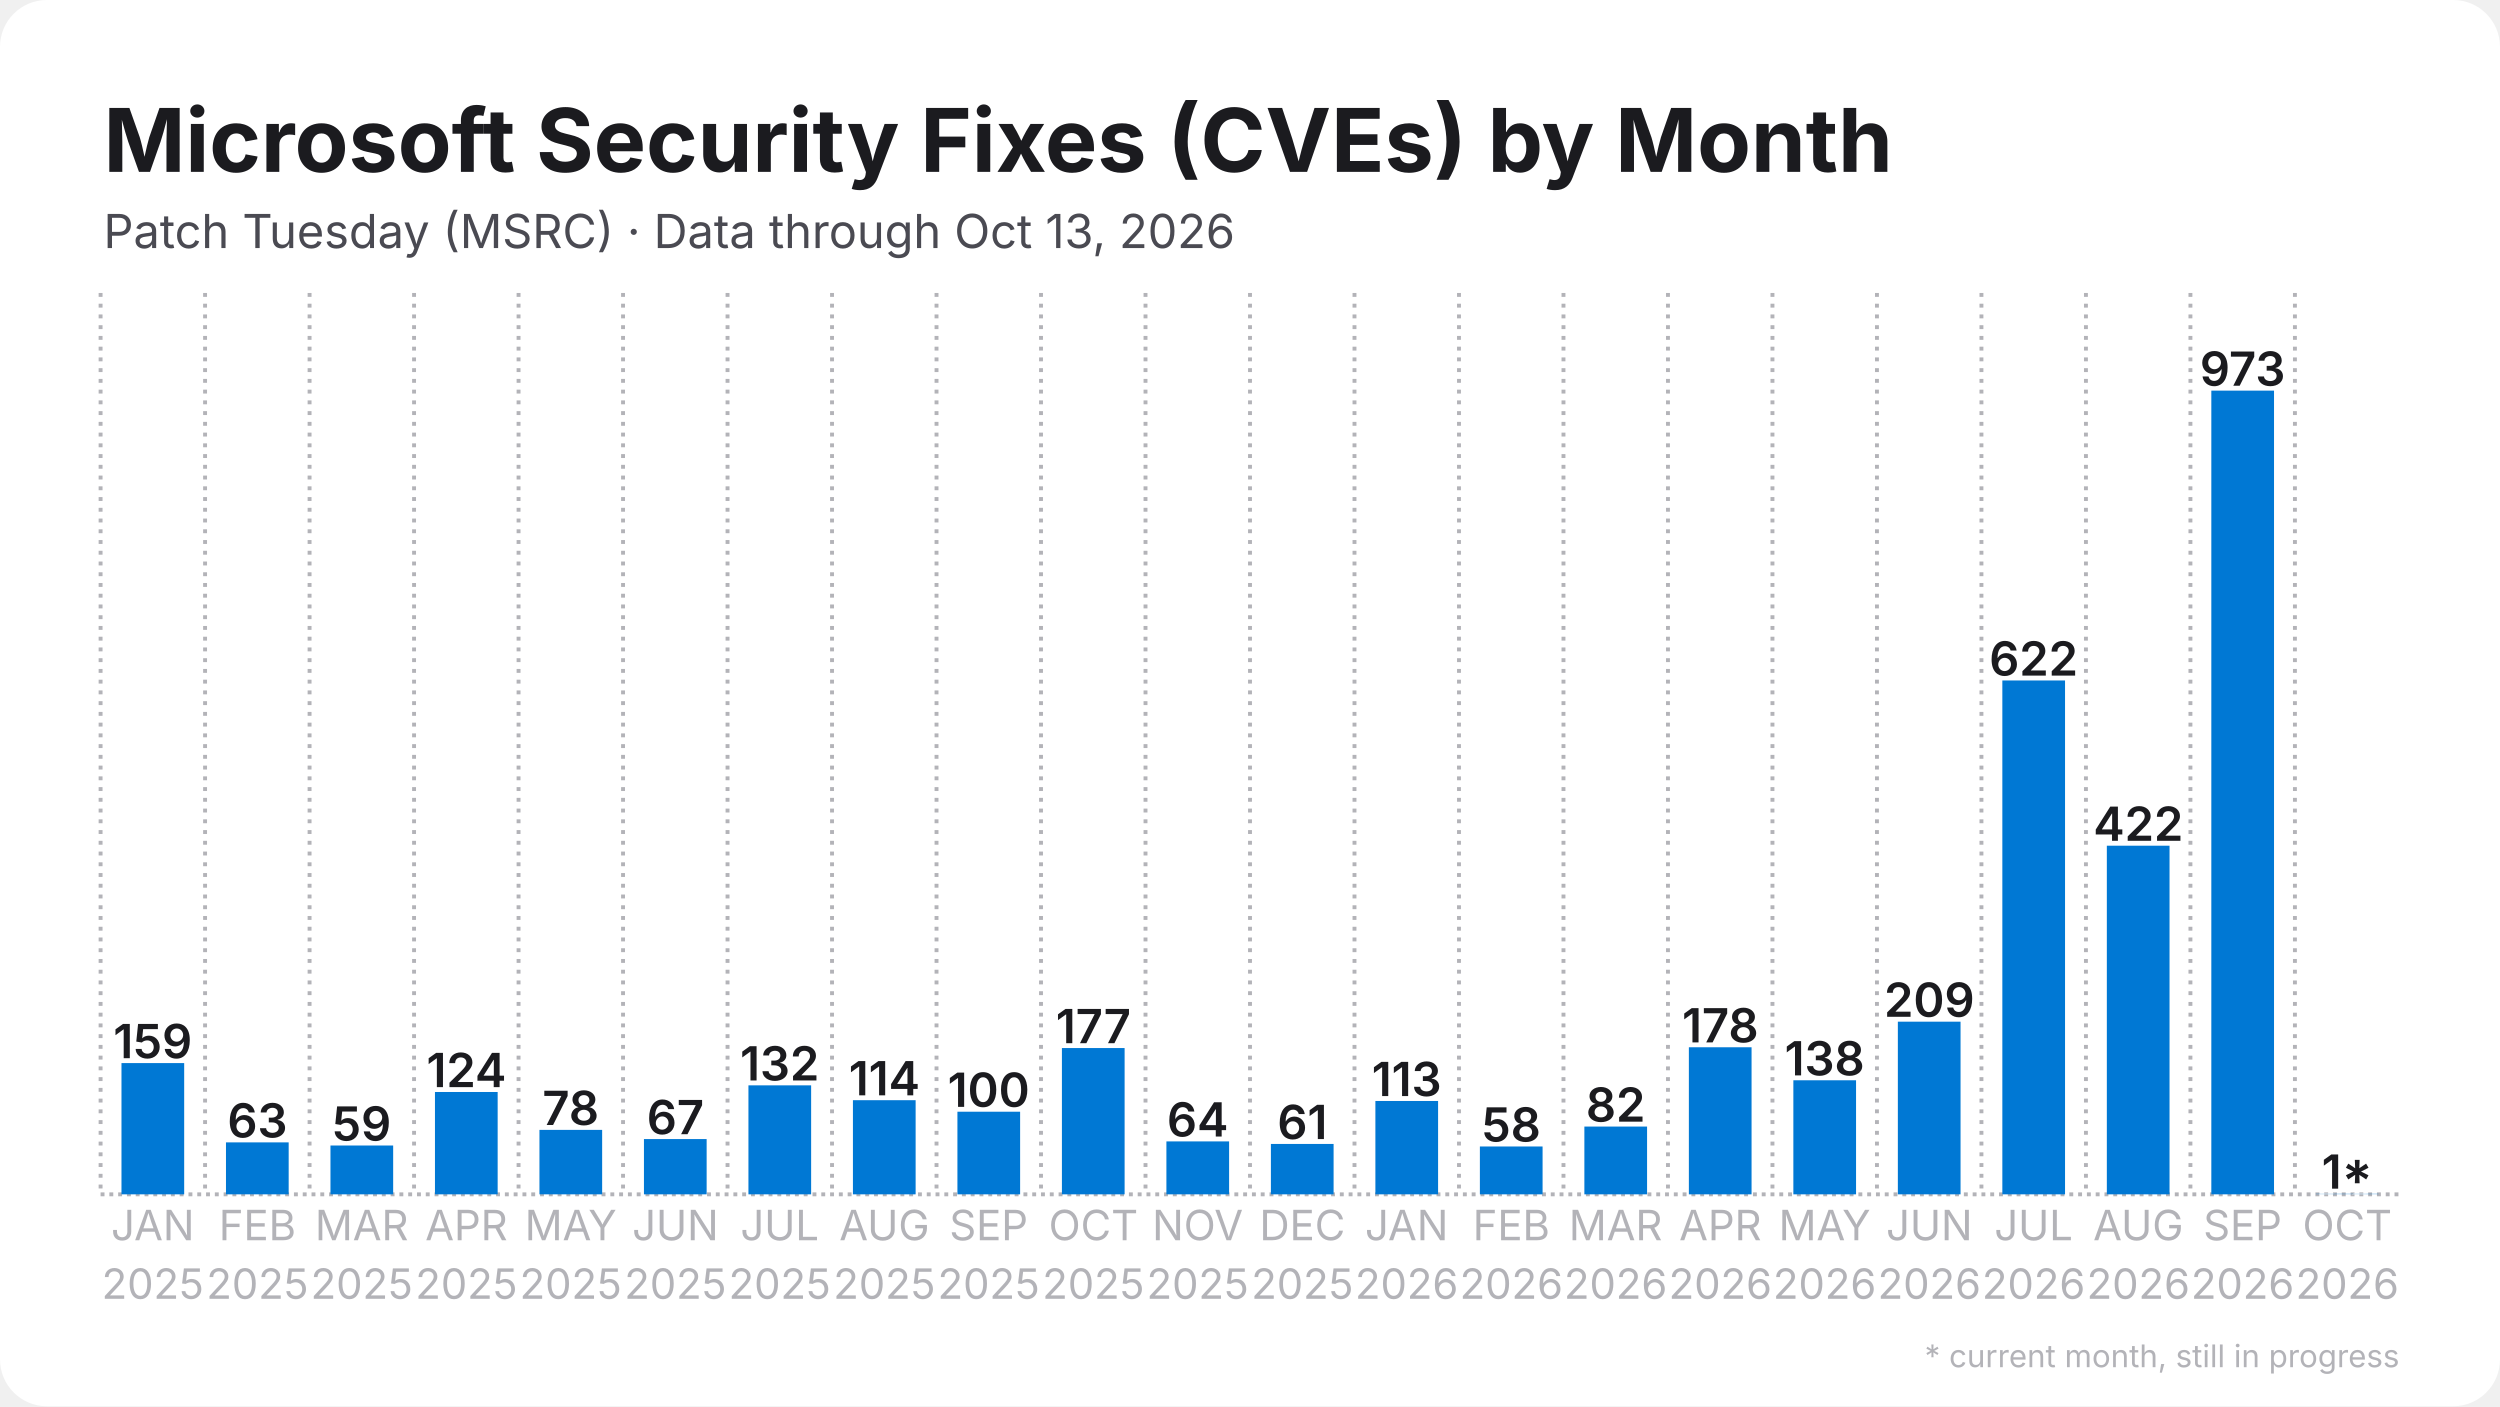
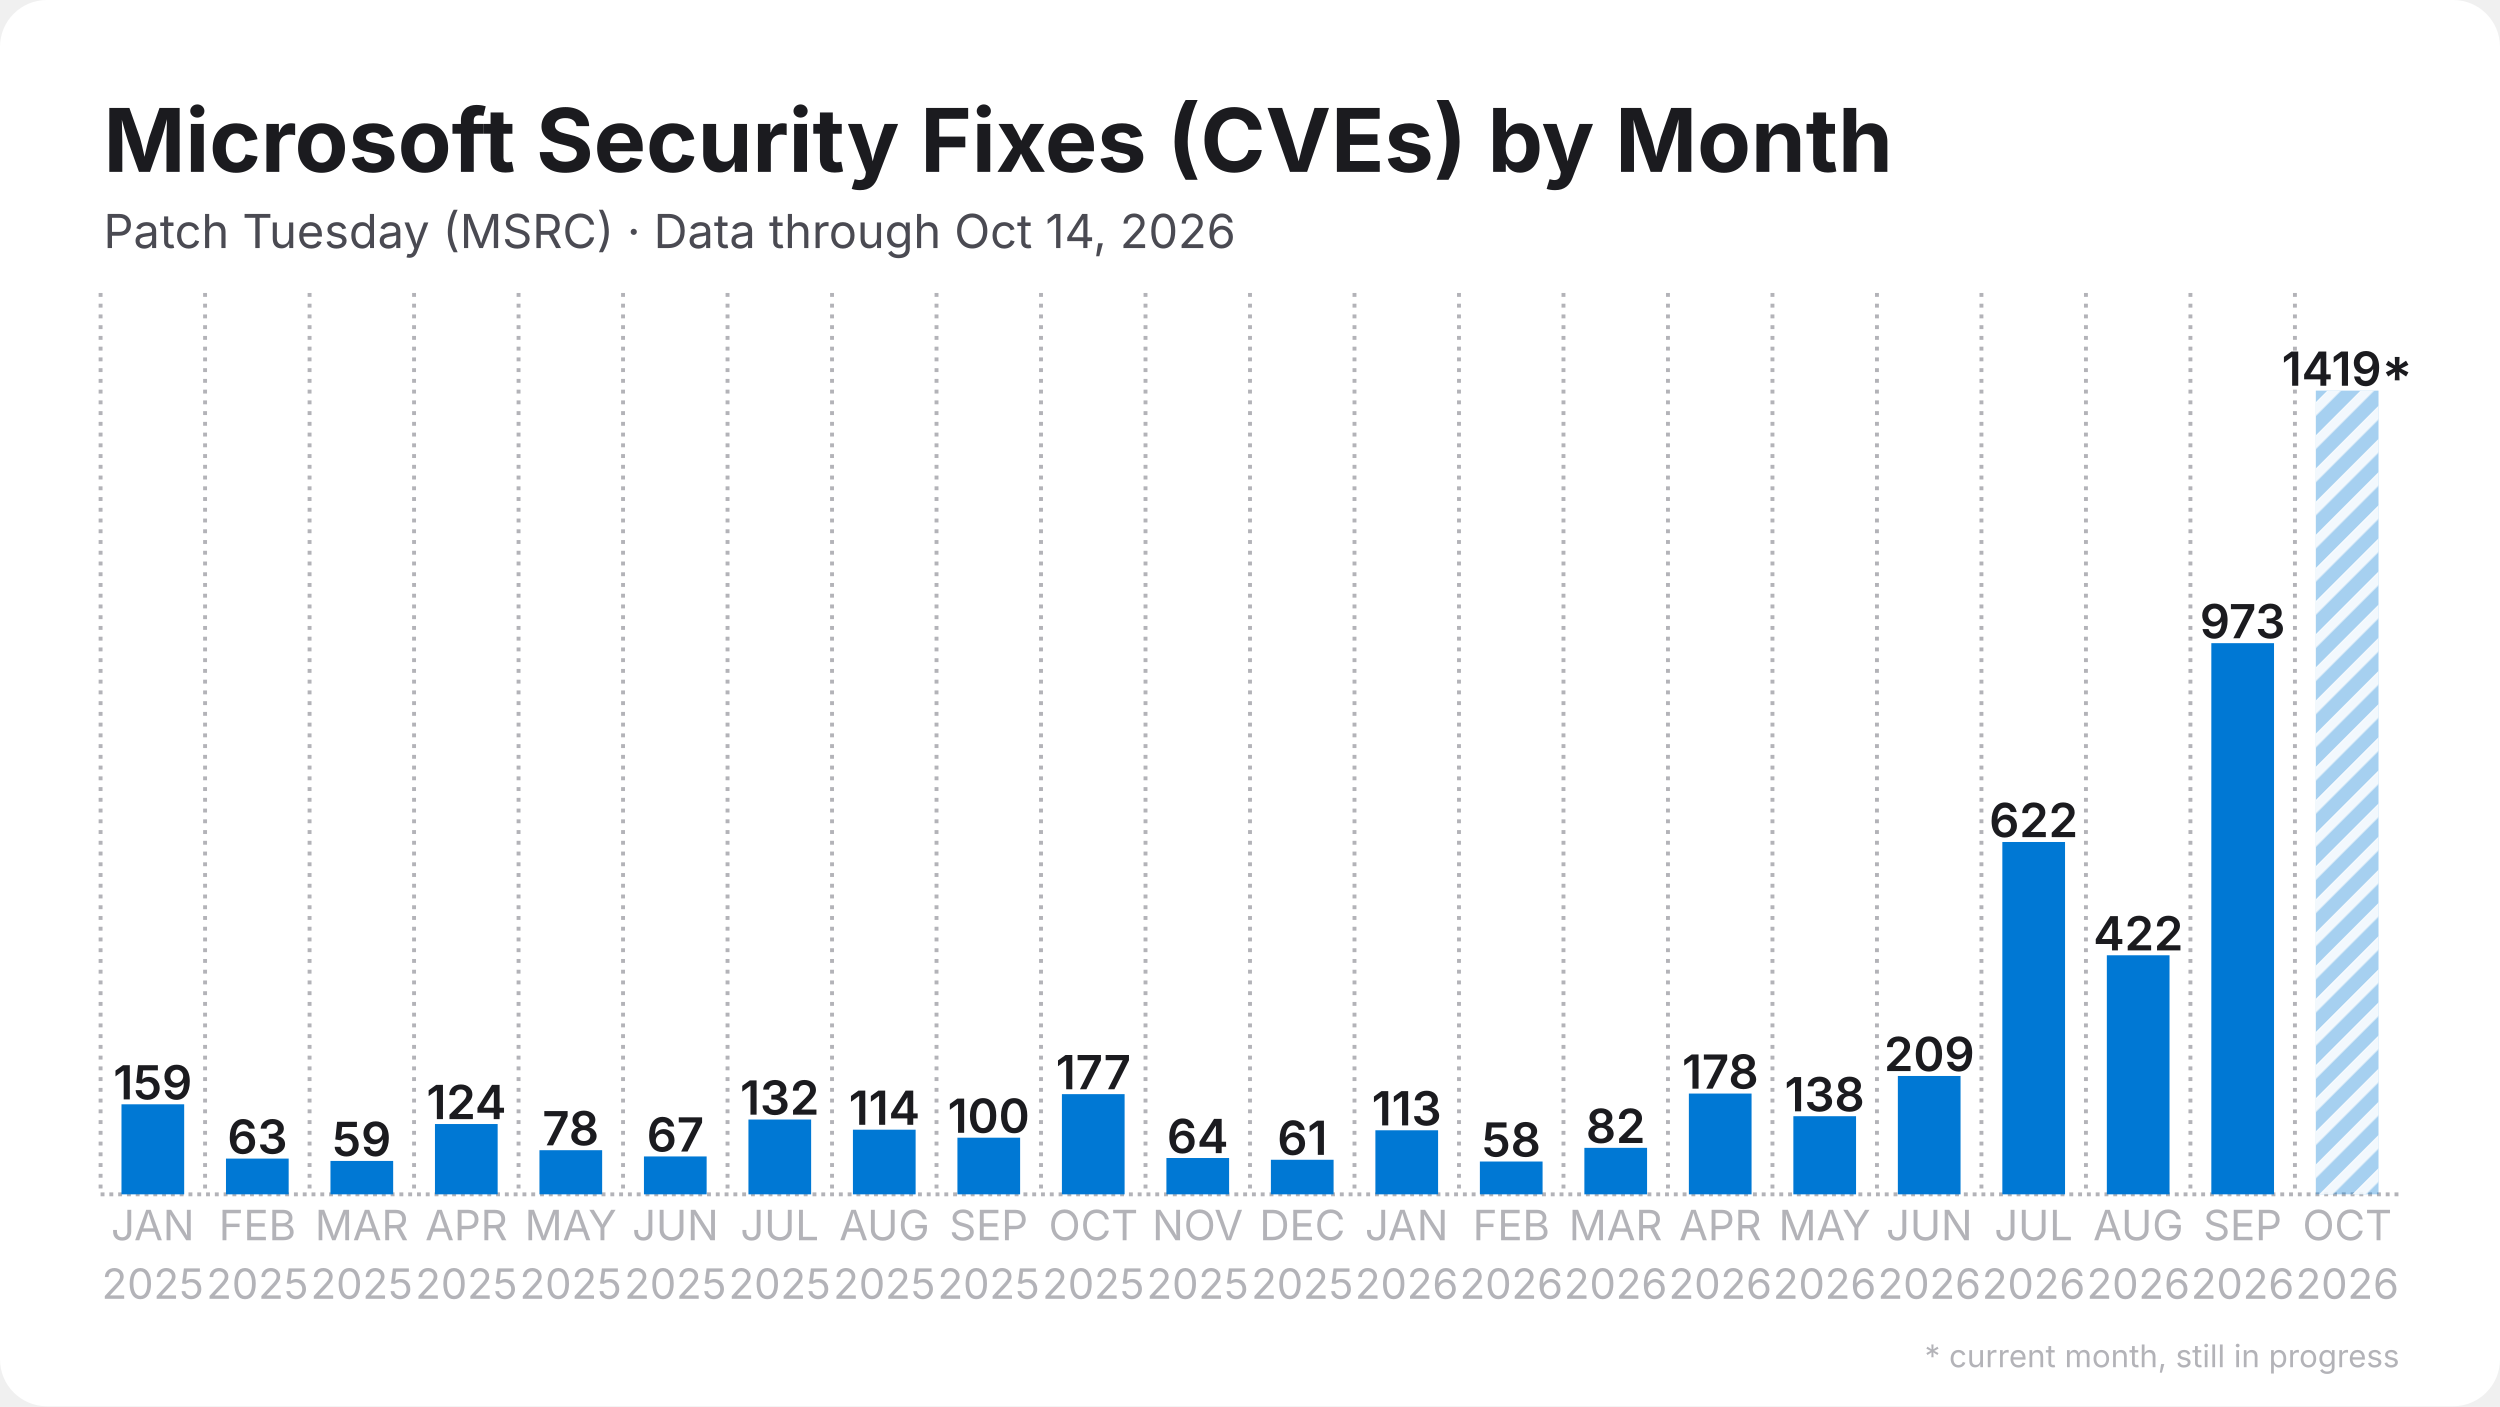
<svg xmlns="http://www.w3.org/2000/svg" width="1280" height="720" viewBox="0 0 1280 720">
  <rect width="1280" height="720" rx="24" fill="#ffffff" />
  <defs>
    <pattern id="stripes" width="12" height="12" patternUnits="userSpaceOnUse" patternTransform="rotate(45)">
      <rect width="12" height="12" fill="none" />
      <rect width="5" height="12" fill="#ffffff" opacity="0.85" />
    </pattern>
  </defs>
  <line x1="51.5" y1="611.5" x2="1228.5" y2="611.5" stroke="#b3b3b8" stroke-width="2" stroke-dasharray="2 2.5" />
  <line x1="51.5" y1="150.0" x2="51.5" y2="611.5" stroke="#b3b3b8" stroke-width="2" stroke-dasharray="2 3.5" />
  <line x1="105.0" y1="150.0" x2="105.0" y2="611.5" stroke="#b3b3b8" stroke-width="2" stroke-dasharray="2 3.5" />
  <line x1="158.5" y1="150.0" x2="158.5" y2="611.5" stroke="#b3b3b8" stroke-width="2" stroke-dasharray="2 3.5" />
  <line x1="212.0" y1="150.0" x2="212.0" y2="611.5" stroke="#b3b3b8" stroke-width="2" stroke-dasharray="2 3.5" />
  <line x1="265.5" y1="150.0" x2="265.5" y2="611.5" stroke="#b3b3b8" stroke-width="2" stroke-dasharray="2 3.5" />
  <line x1="319.0" y1="150.0" x2="319.0" y2="611.5" stroke="#b3b3b8" stroke-width="2" stroke-dasharray="2 3.5" />
  <line x1="372.5" y1="150.0" x2="372.5" y2="611.5" stroke="#b3b3b8" stroke-width="2" stroke-dasharray="2 3.5" />
  <line x1="426.0" y1="150.0" x2="426.0" y2="611.5" stroke="#b3b3b8" stroke-width="2" stroke-dasharray="2 3.5" />
  <line x1="479.5" y1="150.0" x2="479.5" y2="611.5" stroke="#b3b3b8" stroke-width="2" stroke-dasharray="2 3.5" />
  <line x1="533.0" y1="150.0" x2="533.0" y2="611.5" stroke="#b3b3b8" stroke-width="2" stroke-dasharray="2 3.5" />
  <line x1="586.5" y1="150.0" x2="586.5" y2="611.5" stroke="#b3b3b8" stroke-width="2" stroke-dasharray="2 3.5" />
  <line x1="640.0" y1="150.0" x2="640.0" y2="611.5" stroke="#b3b3b8" stroke-width="2" stroke-dasharray="2 3.5" />
  <line x1="693.5" y1="150.0" x2="693.5" y2="611.5" stroke="#b3b3b8" stroke-width="2" stroke-dasharray="2 3.5" />
  <line x1="747.0" y1="150.0" x2="747.0" y2="611.5" stroke="#b3b3b8" stroke-width="2" stroke-dasharray="2 3.5" />
  <line x1="800.5" y1="150.0" x2="800.5" y2="611.5" stroke="#b3b3b8" stroke-width="2" stroke-dasharray="2 3.5" />
  <line x1="854.0" y1="150.0" x2="854.0" y2="611.5" stroke="#b3b3b8" stroke-width="2" stroke-dasharray="2 3.5" />
  <line x1="907.5" y1="150.0" x2="907.5" y2="611.5" stroke="#b3b3b8" stroke-width="2" stroke-dasharray="2 3.5" />
  <line x1="961.0" y1="150.0" x2="961.0" y2="611.5" stroke="#b3b3b8" stroke-width="2" stroke-dasharray="2 3.5" />
  <line x1="1014.5" y1="150.0" x2="1014.5" y2="611.5" stroke="#b3b3b8" stroke-width="2" stroke-dasharray="2 3.5" />
  <line x1="1068.0" y1="150.0" x2="1068.0" y2="611.5" stroke="#b3b3b8" stroke-width="2" stroke-dasharray="2 3.5" />
  <line x1="1121.5" y1="150.0" x2="1121.5" y2="611.5" stroke="#b3b3b8" stroke-width="2" stroke-dasharray="2 3.5" />
  <line x1="1175.0" y1="150.0" x2="1175.0" y2="611.5" stroke="#b3b3b8" stroke-width="2" stroke-dasharray="2 3.5" />
-   <rect x="62.2" y="544.3" width="32.1" height="67.2" fill="#0078d4" />
-   <text x="78.2" y="541.8" text-anchor="middle" font-family="Inter, Segoe UI, Helvetica, Arial, sans-serif" font-size="24.1" font-weight="600" fill="#1b1b1f">159</text>
-   <rect x="115.7" y="584.9" width="32.1" height="26.6" fill="#0078d4" />
-   <text x="131.8" y="582.4" text-anchor="middle" font-family="Inter, Segoe UI, Helvetica, Arial, sans-serif" font-size="24.1" font-weight="600" fill="#1b1b1f">63</text>
-   <rect x="169.2" y="586.5" width="32.1" height="25.0" fill="#0078d4" />
-   <text x="185.2" y="584.0" text-anchor="middle" font-family="Inter, Segoe UI, Helvetica, Arial, sans-serif" font-size="24.1" font-weight="600" fill="#1b1b1f">59</text>
-   <rect x="222.7" y="559.1" width="32.1" height="52.4" fill="#0078d4" />
-   <text x="238.8" y="556.6" text-anchor="middle" font-family="Inter, Segoe UI, Helvetica, Arial, sans-serif" font-size="24.1" font-weight="600" fill="#1b1b1f">124</text>
-   <rect x="276.2" y="578.5" width="32.1" height="33.0" fill="#0078d4" />
-   <text x="292.2" y="576.0" text-anchor="middle" font-family="Inter, Segoe UI, Helvetica, Arial, sans-serif" font-size="24.1" font-weight="600" fill="#1b1b1f">78</text>
-   <rect x="329.7" y="583.2" width="32.1" height="28.3" fill="#0078d4" />
-   <text x="345.8" y="580.7" text-anchor="middle" font-family="Inter, Segoe UI, Helvetica, Arial, sans-serif" font-size="24.1" font-weight="600" fill="#1b1b1f">67</text>
-   <rect x="383.2" y="555.7" width="32.1" height="55.8" fill="#0078d4" />
-   <text x="399.2" y="553.2" text-anchor="middle" font-family="Inter, Segoe UI, Helvetica, Arial, sans-serif" font-size="24.1" font-weight="600" fill="#1b1b1f">132</text>
-   <rect x="436.7" y="563.3" width="32.1" height="48.2" fill="#0078d4" />
-   <text x="452.8" y="560.8" text-anchor="middle" font-family="Inter, Segoe UI, Helvetica, Arial, sans-serif" font-size="24.1" font-weight="600" fill="#1b1b1f">114</text>
-   <rect x="490.2" y="569.2" width="32.1" height="42.3" fill="#0078d4" />
-   <text x="506.2" y="566.7" text-anchor="middle" font-family="Inter, Segoe UI, Helvetica, Arial, sans-serif" font-size="24.1" font-weight="600" fill="#1b1b1f">100</text>
-   <rect x="543.7" y="536.6" width="32.1" height="74.9" fill="#0078d4" />
-   <text x="559.8" y="534.1" text-anchor="middle" font-family="Inter, Segoe UI, Helvetica, Arial, sans-serif" font-size="24.1" font-weight="600" fill="#1b1b1f">177</text>
-   <rect x="597.2" y="584.4" width="32.1" height="27.1" fill="#0078d4" />
-   <text x="613.2" y="581.9" text-anchor="middle" font-family="Inter, Segoe UI, Helvetica, Arial, sans-serif" font-size="24.1" font-weight="600" fill="#1b1b1f">64</text>
-   <rect x="650.7" y="585.7" width="32.1" height="25.8" fill="#0078d4" />
-   <text x="666.8" y="583.2" text-anchor="middle" font-family="Inter, Segoe UI, Helvetica, Arial, sans-serif" font-size="24.1" font-weight="600" fill="#1b1b1f">61</text>
-   <rect x="704.2" y="563.7" width="32.1" height="47.8" fill="#0078d4" />
-   <text x="720.2" y="561.2" text-anchor="middle" font-family="Inter, Segoe UI, Helvetica, Arial, sans-serif" font-size="24.1" font-weight="600" fill="#1b1b1f">113</text>
-   <rect x="757.7" y="587.0" width="32.1" height="24.5" fill="#0078d4" />
-   <text x="773.8" y="584.5" text-anchor="middle" font-family="Inter, Segoe UI, Helvetica, Arial, sans-serif" font-size="24.1" font-weight="600" fill="#1b1b1f">58</text>
-   <rect x="811.2" y="576.8" width="32.1" height="34.7" fill="#0078d4" />
-   <text x="827.2" y="574.3" text-anchor="middle" font-family="Inter, Segoe UI, Helvetica, Arial, sans-serif" font-size="24.1" font-weight="600" fill="#1b1b1f">82</text>
-   <rect x="864.7" y="536.2" width="32.1" height="75.3" fill="#0078d4" />
-   <text x="880.8" y="533.7" text-anchor="middle" font-family="Inter, Segoe UI, Helvetica, Arial, sans-serif" font-size="24.1" font-weight="600" fill="#1b1b1f">178</text>
-   <rect x="918.2" y="553.1" width="32.1" height="58.4" fill="#0078d4" />
-   <text x="934.2" y="550.6" text-anchor="middle" font-family="Inter, Segoe UI, Helvetica, Arial, sans-serif" font-size="24.1" font-weight="600" fill="#1b1b1f">138</text>
-   <rect x="971.7" y="523.1" width="32.1" height="88.4" fill="#0078d4" />
-   <text x="987.8" y="520.6" text-anchor="middle" font-family="Inter, Segoe UI, Helvetica, Arial, sans-serif" font-size="24.1" font-weight="600" fill="#1b1b1f">209</text>
-   <rect x="1025.2" y="348.4" width="32.1" height="263.1" fill="#0078d4" />
-   <text x="1041.2" y="345.9" text-anchor="middle" font-family="Inter, Segoe UI, Helvetica, Arial, sans-serif" font-size="24.1" font-weight="600" fill="#1b1b1f">622</text>
-   <rect x="1078.7" y="433.0" width="32.1" height="178.5" fill="#0078d4" />
-   <text x="1094.8" y="430.5" text-anchor="middle" font-family="Inter, Segoe UI, Helvetica, Arial, sans-serif" font-size="24.1" font-weight="600" fill="#1b1b1f">422</text>
-   <rect x="1132.2" y="200.0" width="32.1" height="411.5" fill="#0078d4" />
-   <text x="1148.2" y="197.5" text-anchor="middle" font-family="Inter, Segoe UI, Helvetica, Arial, sans-serif" font-size="24.1" font-weight="600" fill="#1b1b1f">973</text>
-   <rect x="1185.7" y="611.1" width="32.1" height="0.4" fill="#0078d4" opacity="0.35" />
-   <rect x="1185.7" y="611.1" width="32.1" height="0.4" fill="url(#stripes)" />
-   <text x="1201.8" y="608.6" text-anchor="middle" font-family="Inter, Segoe UI, Helvetica, Arial, sans-serif" font-size="24.1" font-weight="600" fill="#1b1b1f">1*</text>
+   <rect x="62.2" y="565.4" width="32.1" height="46.1" fill="#0078d4" />
+   <text x="78.2" y="562.9" text-anchor="middle" font-family="Inter, Segoe UI, Helvetica, Arial, sans-serif" font-size="24.1" font-weight="600" fill="#1b1b1f">159</text>
+   <rect x="115.7" y="593.2" width="32.1" height="18.3" fill="#0078d4" />
+   <text x="131.8" y="590.7" text-anchor="middle" font-family="Inter, Segoe UI, Helvetica, Arial, sans-serif" font-size="24.1" font-weight="600" fill="#1b1b1f">63</text>
+   <rect x="169.2" y="594.4" width="32.1" height="17.1" fill="#0078d4" />
+   <text x="185.2" y="591.9" text-anchor="middle" font-family="Inter, Segoe UI, Helvetica, Arial, sans-serif" font-size="24.1" font-weight="600" fill="#1b1b1f">59</text>
+   <rect x="222.7" y="575.5" width="32.1" height="36.0" fill="#0078d4" />
+   <text x="238.8" y="573.0" text-anchor="middle" font-family="Inter, Segoe UI, Helvetica, Arial, sans-serif" font-size="24.1" font-weight="600" fill="#1b1b1f">124</text>
+   <rect x="276.2" y="588.9" width="32.1" height="22.6" fill="#0078d4" />
+   <text x="292.2" y="586.4" text-anchor="middle" font-family="Inter, Segoe UI, Helvetica, Arial, sans-serif" font-size="24.1" font-weight="600" fill="#1b1b1f">78</text>
+   <rect x="329.7" y="592.1" width="32.1" height="19.4" fill="#0078d4" />
+   <text x="345.8" y="589.6" text-anchor="middle" font-family="Inter, Segoe UI, Helvetica, Arial, sans-serif" font-size="24.1" font-weight="600" fill="#1b1b1f">67</text>
+   <rect x="383.2" y="573.2" width="32.1" height="38.3" fill="#0078d4" />
+   <text x="399.2" y="570.7" text-anchor="middle" font-family="Inter, Segoe UI, Helvetica, Arial, sans-serif" font-size="24.1" font-weight="600" fill="#1b1b1f">132</text>
+   <rect x="436.7" y="578.4" width="32.1" height="33.1" fill="#0078d4" />
+   <text x="452.8" y="575.9" text-anchor="middle" font-family="Inter, Segoe UI, Helvetica, Arial, sans-serif" font-size="24.1" font-weight="600" fill="#1b1b1f">114</text>
+   <rect x="490.2" y="582.5" width="32.1" height="29.0" fill="#0078d4" />
+   <text x="506.2" y="580.0" text-anchor="middle" font-family="Inter, Segoe UI, Helvetica, Arial, sans-serif" font-size="24.1" font-weight="600" fill="#1b1b1f">100</text>
+   <rect x="543.7" y="560.2" width="32.1" height="51.3" fill="#0078d4" />
+   <text x="559.8" y="557.7" text-anchor="middle" font-family="Inter, Segoe UI, Helvetica, Arial, sans-serif" font-size="24.1" font-weight="600" fill="#1b1b1f">177</text>
+   <rect x="597.2" y="592.9" width="32.1" height="18.6" fill="#0078d4" />
+   <text x="613.2" y="590.4" text-anchor="middle" font-family="Inter, Segoe UI, Helvetica, Arial, sans-serif" font-size="24.1" font-weight="600" fill="#1b1b1f">64</text>
+   <rect x="650.7" y="593.8" width="32.1" height="17.7" fill="#0078d4" />
+   <text x="666.8" y="591.3" text-anchor="middle" font-family="Inter, Segoe UI, Helvetica, Arial, sans-serif" font-size="24.1" font-weight="600" fill="#1b1b1f">61</text>
+   <rect x="704.2" y="578.7" width="32.1" height="32.8" fill="#0078d4" />
+   <text x="720.2" y="576.2" text-anchor="middle" font-family="Inter, Segoe UI, Helvetica, Arial, sans-serif" font-size="24.1" font-weight="600" fill="#1b1b1f">113</text>
+   <rect x="757.7" y="594.7" width="32.1" height="16.8" fill="#0078d4" />
+   <text x="773.8" y="592.2" text-anchor="middle" font-family="Inter, Segoe UI, Helvetica, Arial, sans-serif" font-size="24.1" font-weight="600" fill="#1b1b1f">58</text>
+   <rect x="811.2" y="587.7" width="32.1" height="23.8" fill="#0078d4" />
+   <text x="827.2" y="585.2" text-anchor="middle" font-family="Inter, Segoe UI, Helvetica, Arial, sans-serif" font-size="24.1" font-weight="600" fill="#1b1b1f">82</text>
+   <rect x="864.7" y="559.9" width="32.1" height="51.6" fill="#0078d4" />
+   <text x="880.8" y="557.4" text-anchor="middle" font-family="Inter, Segoe UI, Helvetica, Arial, sans-serif" font-size="24.1" font-weight="600" fill="#1b1b1f">178</text>
+   <rect x="918.2" y="571.5" width="32.1" height="40.0" fill="#0078d4" />
+   <text x="934.2" y="569.0" text-anchor="middle" font-family="Inter, Segoe UI, Helvetica, Arial, sans-serif" font-size="24.1" font-weight="600" fill="#1b1b1f">138</text>
+   <rect x="971.7" y="550.9" width="32.1" height="60.6" fill="#0078d4" />
+   <text x="987.8" y="548.4" text-anchor="middle" font-family="Inter, Segoe UI, Helvetica, Arial, sans-serif" font-size="24.1" font-weight="600" fill="#1b1b1f">209</text>
+   <rect x="1025.2" y="431.1" width="32.1" height="180.4" fill="#0078d4" />
+   <text x="1041.2" y="428.6" text-anchor="middle" font-family="Inter, Segoe UI, Helvetica, Arial, sans-serif" font-size="24.1" font-weight="600" fill="#1b1b1f">622</text>
+   <rect x="1078.7" y="489.1" width="32.1" height="122.4" fill="#0078d4" />
+   <text x="1094.8" y="486.6" text-anchor="middle" font-family="Inter, Segoe UI, Helvetica, Arial, sans-serif" font-size="24.1" font-weight="600" fill="#1b1b1f">422</text>
+   <rect x="1132.2" y="329.3" width="32.1" height="282.2" fill="#0078d4" />
+   <text x="1148.2" y="326.8" text-anchor="middle" font-family="Inter, Segoe UI, Helvetica, Arial, sans-serif" font-size="24.1" font-weight="600" fill="#1b1b1f">973</text>
+   <rect x="1185.7" y="200.0" width="32.1" height="411.5" fill="#0078d4" opacity="0.35" />
+   <rect x="1185.7" y="200.0" width="32.1" height="411.5" fill="url(#stripes)" />
+   <text x="1201.8" y="197.5" text-anchor="middle" font-family="Inter, Segoe UI, Helvetica, Arial, sans-serif" font-size="24.1" font-weight="600" fill="#1b1b1f">1419*</text>
  <text x="78.2" y="635" text-anchor="middle" font-family="Inter, Segoe UI, Helvetica, Arial, sans-serif" font-size="21.4" fill="#b3b3b8">JAN</text>
  <text x="78.2" y="665" text-anchor="middle" font-family="Inter, Segoe UI, Helvetica, Arial, sans-serif" font-size="21.4" fill="#b3b3b8">2025</text>
  <text x="131.8" y="635" text-anchor="middle" font-family="Inter, Segoe UI, Helvetica, Arial, sans-serif" font-size="21.4" fill="#b3b3b8">FEB</text>
  <text x="131.8" y="665" text-anchor="middle" font-family="Inter, Segoe UI, Helvetica, Arial, sans-serif" font-size="21.4" fill="#b3b3b8">2025</text>
  <text x="185.2" y="635" text-anchor="middle" font-family="Inter, Segoe UI, Helvetica, Arial, sans-serif" font-size="21.4" fill="#b3b3b8">MAR</text>
  <text x="185.2" y="665" text-anchor="middle" font-family="Inter, Segoe UI, Helvetica, Arial, sans-serif" font-size="21.4" fill="#b3b3b8">2025</text>
  <text x="238.8" y="635" text-anchor="middle" font-family="Inter, Segoe UI, Helvetica, Arial, sans-serif" font-size="21.4" fill="#b3b3b8">APR</text>
  <text x="238.8" y="665" text-anchor="middle" font-family="Inter, Segoe UI, Helvetica, Arial, sans-serif" font-size="21.4" fill="#b3b3b8">2025</text>
  <text x="292.2" y="635" text-anchor="middle" font-family="Inter, Segoe UI, Helvetica, Arial, sans-serif" font-size="21.4" fill="#b3b3b8">MAY</text>
  <text x="292.2" y="665" text-anchor="middle" font-family="Inter, Segoe UI, Helvetica, Arial, sans-serif" font-size="21.4" fill="#b3b3b8">2025</text>
  <text x="345.8" y="635" text-anchor="middle" font-family="Inter, Segoe UI, Helvetica, Arial, sans-serif" font-size="21.4" fill="#b3b3b8">JUN</text>
  <text x="345.8" y="665" text-anchor="middle" font-family="Inter, Segoe UI, Helvetica, Arial, sans-serif" font-size="21.4" fill="#b3b3b8">2025</text>
  <text x="399.2" y="635" text-anchor="middle" font-family="Inter, Segoe UI, Helvetica, Arial, sans-serif" font-size="21.4" fill="#b3b3b8">JUL</text>
  <text x="399.2" y="665" text-anchor="middle" font-family="Inter, Segoe UI, Helvetica, Arial, sans-serif" font-size="21.4" fill="#b3b3b8">2025</text>
  <text x="452.8" y="635" text-anchor="middle" font-family="Inter, Segoe UI, Helvetica, Arial, sans-serif" font-size="21.4" fill="#b3b3b8">AUG</text>
  <text x="452.8" y="665" text-anchor="middle" font-family="Inter, Segoe UI, Helvetica, Arial, sans-serif" font-size="21.4" fill="#b3b3b8">2025</text>
  <text x="506.2" y="635" text-anchor="middle" font-family="Inter, Segoe UI, Helvetica, Arial, sans-serif" font-size="21.4" fill="#b3b3b8">SEP</text>
  <text x="506.2" y="665" text-anchor="middle" font-family="Inter, Segoe UI, Helvetica, Arial, sans-serif" font-size="21.4" fill="#b3b3b8">2025</text>
  <text x="559.8" y="635" text-anchor="middle" font-family="Inter, Segoe UI, Helvetica, Arial, sans-serif" font-size="21.4" fill="#b3b3b8">OCT</text>
  <text x="559.8" y="665" text-anchor="middle" font-family="Inter, Segoe UI, Helvetica, Arial, sans-serif" font-size="21.4" fill="#b3b3b8">2025</text>
  <text x="613.2" y="635" text-anchor="middle" font-family="Inter, Segoe UI, Helvetica, Arial, sans-serif" font-size="21.4" fill="#b3b3b8">NOV</text>
  <text x="613.2" y="665" text-anchor="middle" font-family="Inter, Segoe UI, Helvetica, Arial, sans-serif" font-size="21.4" fill="#b3b3b8">2025</text>
  <text x="666.8" y="635" text-anchor="middle" font-family="Inter, Segoe UI, Helvetica, Arial, sans-serif" font-size="21.4" fill="#b3b3b8">DEC</text>
  <text x="666.8" y="665" text-anchor="middle" font-family="Inter, Segoe UI, Helvetica, Arial, sans-serif" font-size="21.4" fill="#b3b3b8">2025</text>
  <text x="720.2" y="635" text-anchor="middle" font-family="Inter, Segoe UI, Helvetica, Arial, sans-serif" font-size="21.4" fill="#b3b3b8">JAN</text>
  <text x="720.2" y="665" text-anchor="middle" font-family="Inter, Segoe UI, Helvetica, Arial, sans-serif" font-size="21.4" fill="#b3b3b8">2026</text>
  <text x="773.8" y="635" text-anchor="middle" font-family="Inter, Segoe UI, Helvetica, Arial, sans-serif" font-size="21.4" fill="#b3b3b8">FEB</text>
  <text x="773.8" y="665" text-anchor="middle" font-family="Inter, Segoe UI, Helvetica, Arial, sans-serif" font-size="21.4" fill="#b3b3b8">2026</text>
  <text x="827.2" y="635" text-anchor="middle" font-family="Inter, Segoe UI, Helvetica, Arial, sans-serif" font-size="21.4" fill="#b3b3b8">MAR</text>
  <text x="827.2" y="665" text-anchor="middle" font-family="Inter, Segoe UI, Helvetica, Arial, sans-serif" font-size="21.4" fill="#b3b3b8">2026</text>
  <text x="880.8" y="635" text-anchor="middle" font-family="Inter, Segoe UI, Helvetica, Arial, sans-serif" font-size="21.4" fill="#b3b3b8">APR</text>
  <text x="880.8" y="665" text-anchor="middle" font-family="Inter, Segoe UI, Helvetica, Arial, sans-serif" font-size="21.4" fill="#b3b3b8">2026</text>
  <text x="934.2" y="635" text-anchor="middle" font-family="Inter, Segoe UI, Helvetica, Arial, sans-serif" font-size="21.4" fill="#b3b3b8">MAY</text>
  <text x="934.2" y="665" text-anchor="middle" font-family="Inter, Segoe UI, Helvetica, Arial, sans-serif" font-size="21.4" fill="#b3b3b8">2026</text>
  <text x="987.8" y="635" text-anchor="middle" font-family="Inter, Segoe UI, Helvetica, Arial, sans-serif" font-size="21.4" fill="#b3b3b8">JUN</text>
  <text x="987.8" y="665" text-anchor="middle" font-family="Inter, Segoe UI, Helvetica, Arial, sans-serif" font-size="21.4" fill="#b3b3b8">2026</text>
  <text x="1041.2" y="635" text-anchor="middle" font-family="Inter, Segoe UI, Helvetica, Arial, sans-serif" font-size="21.4" fill="#b3b3b8">JUL</text>
  <text x="1041.2" y="665" text-anchor="middle" font-family="Inter, Segoe UI, Helvetica, Arial, sans-serif" font-size="21.4" fill="#b3b3b8">2026</text>
  <text x="1094.8" y="635" text-anchor="middle" font-family="Inter, Segoe UI, Helvetica, Arial, sans-serif" font-size="21.4" fill="#b3b3b8">AUG</text>
  <text x="1094.8" y="665" text-anchor="middle" font-family="Inter, Segoe UI, Helvetica, Arial, sans-serif" font-size="21.4" fill="#b3b3b8">2026</text>
  <text x="1148.2" y="635" text-anchor="middle" font-family="Inter, Segoe UI, Helvetica, Arial, sans-serif" font-size="21.4" fill="#b3b3b8">SEP</text>
  <text x="1148.2" y="665" text-anchor="middle" font-family="Inter, Segoe UI, Helvetica, Arial, sans-serif" font-size="21.4" fill="#b3b3b8">2026</text>
  <text x="1201.8" y="635" text-anchor="middle" font-family="Inter, Segoe UI, Helvetica, Arial, sans-serif" font-size="21.4" fill="#b3b3b8">OCT</text>
  <text x="1201.8" y="665" text-anchor="middle" font-family="Inter, Segoe UI, Helvetica, Arial, sans-serif" font-size="21.4" fill="#b3b3b8">2026</text>
  <text x="53.0" y="88.0" font-family="Inter, Segoe UI, Helvetica, Arial, sans-serif" font-size="45" font-weight="700" fill="#1b1b1f">Microsoft Security Fixes (CVEs) by Month</text>
-   <text x="53.0" y="127.0" font-family="Inter, Segoe UI, Helvetica, Arial, sans-serif" font-size="24" fill="#4a4a52">Patch Tuesday (MSRC) · Data through Oct 13, 2026</text>
+   <text x="53.0" y="127.0" font-family="Inter, Segoe UI, Helvetica, Arial, sans-serif" font-size="24" fill="#4a4a52">Patch Tuesday (MSRC) · Data through Oct 14, 2026</text>
  <text x="1228.5" y="700" text-anchor="end" font-family="Inter, Segoe UI, Helvetica, Arial, sans-serif" font-size="16" fill="#b3b3b8">* current month, still in progress</text>
</svg>
